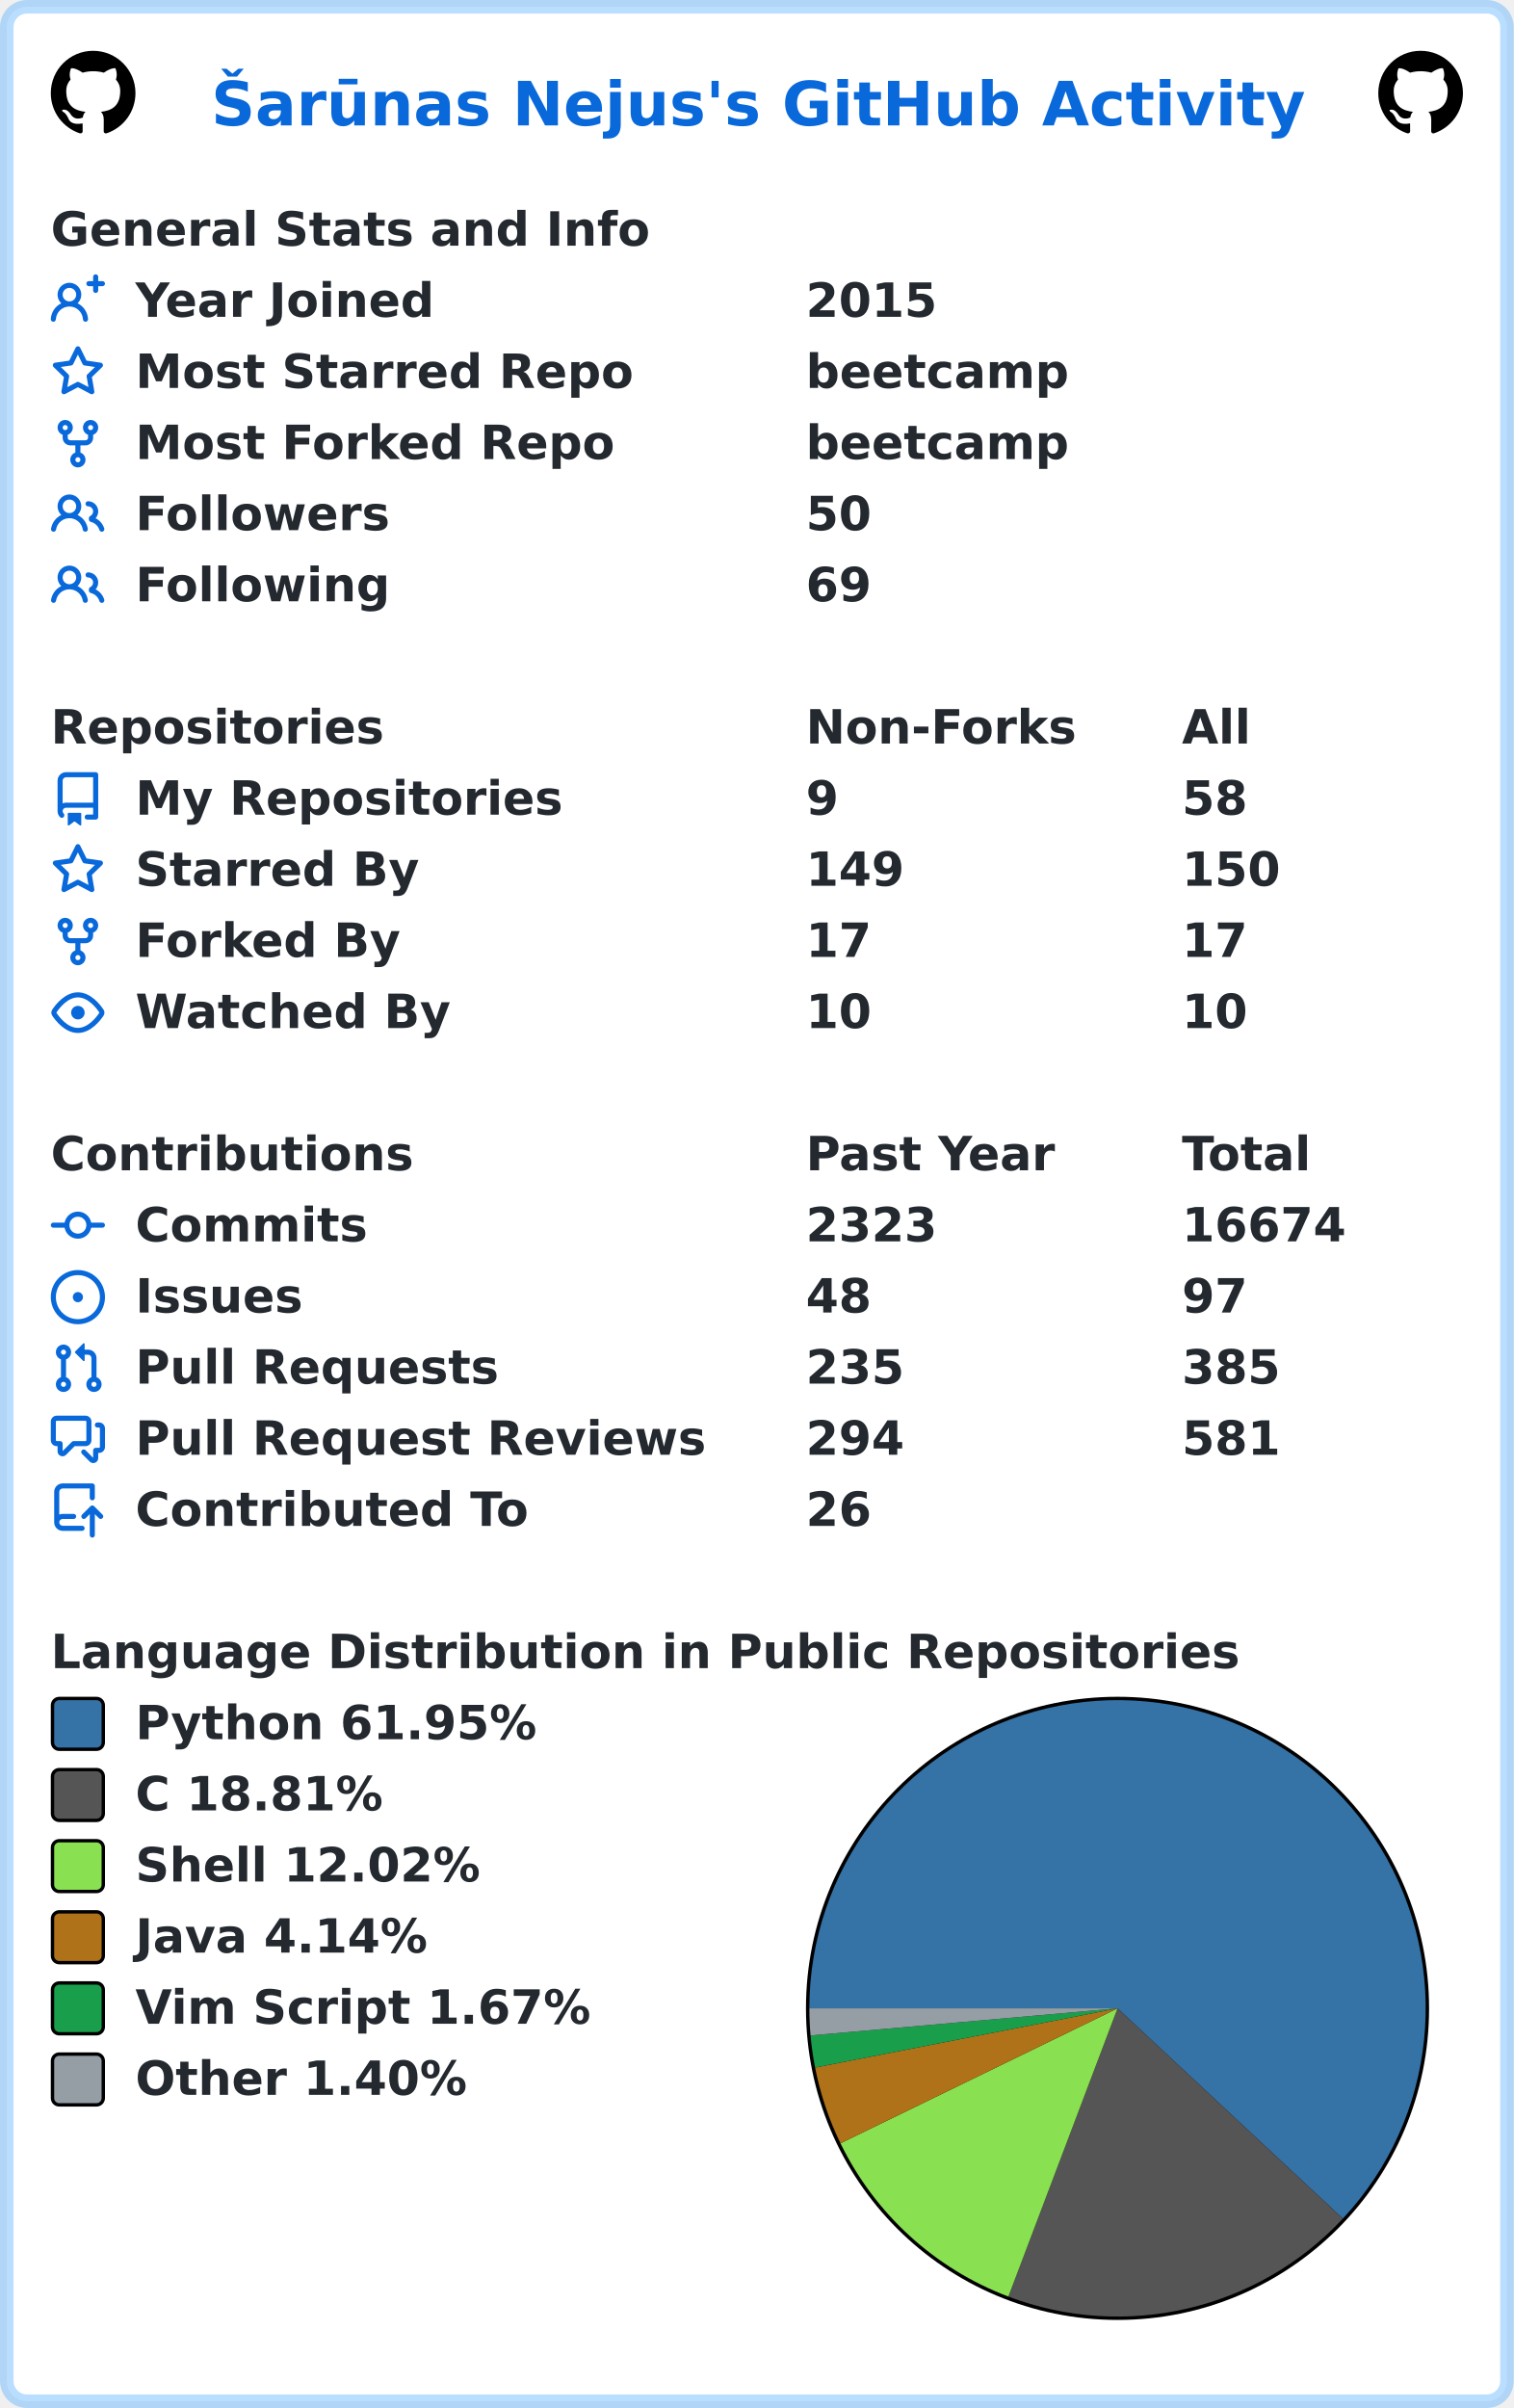
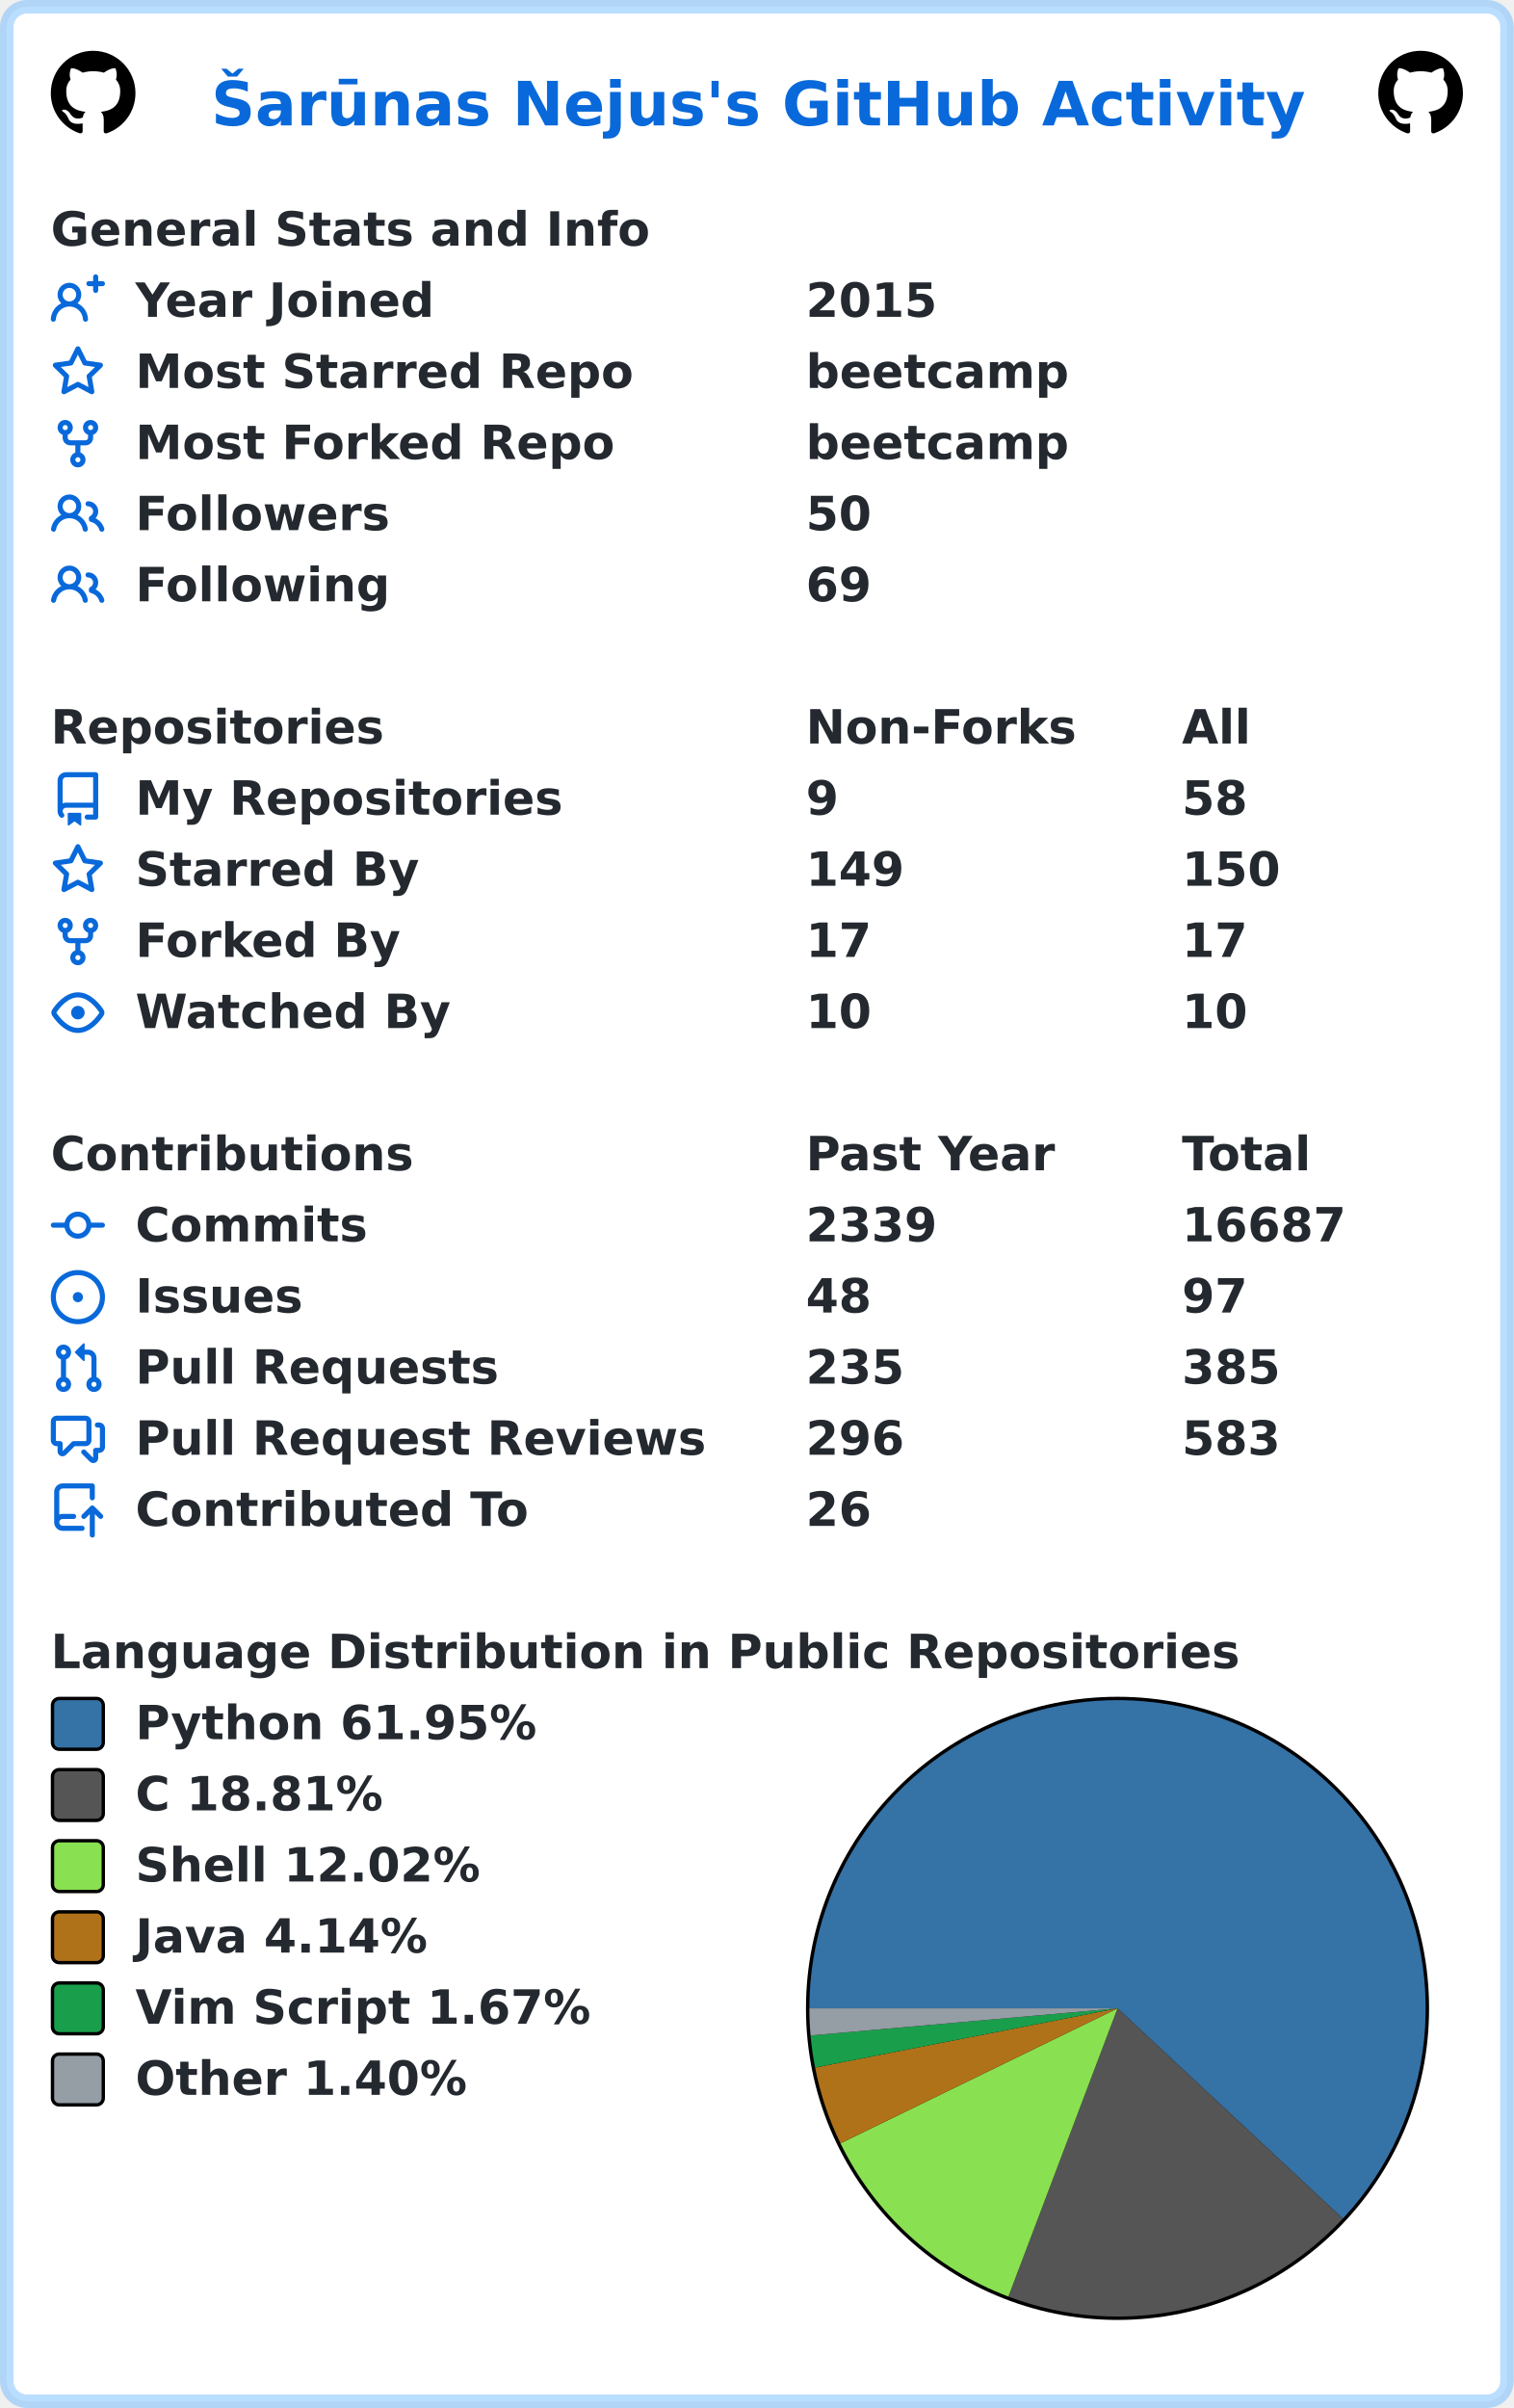
<svg xmlns="http://www.w3.org/2000/svg" width="447" height="711" viewBox="0 0 447 711" lang="en" xml:lang="en">
  <rect x="2" y="2" stroke-width="4" rx="6" width="443" height="707" stroke="rgba(84,174,255,0.4)" fill="#ffffff" />
  <g font-weight="600" font-size="110pt" font-family="Verdana,Geneva,DejaVu Sans,sans-serif" text-rendering="geometricPrecision">
    <text x="507" y="301" lengthAdjust="spacingAndGlyphs" textLength="2613" transform="scale(0.123)" fill="#0969da">Šarūnas Nejus's GitHub Activity</text>
    <svg x="15" y="15" width="25" height="25" viewBox="0 0 16 16">
      <path fill="#000000" fill-rule="evenodd" d="M8 0C3.58 0 0 3.58 0 8c0 3.54 2.29 6.53 5.47 7.59.4.07.55-.17.55-.38 0-.19-.01-.82-.01-1.49-2.01.37-2.53-.49-2.69-.94-.09-.23-.48-.94-.82-1.13-.28-.15-.68-.52-.01-.53.63-.01 1.08.58 1.23.82.72 1.21 1.87.87 2.33.66.07-.52.28-.87.51-1.07-1.78-.2-3.64-.89-3.64-3.95 0-.87.31-1.59.82-2.15-.08-.2-.36-1.02.08-2.12 0 0 .67-.21 2.2.82.64-.18 1.32-.27 2-.27.68 0 1.36.09 2 .27 1.53-1.04 2.2-.82 2.2-.82.44 1.1.16 1.92.08 2.12.51.56.82 1.27.82 2.15 0 3.07-1.87 3.75-3.65 3.95.29.25.54.73.54 1.48 0 1.07-.01 1.93-.01 2.2 0 .21.15.46.55.38A8.013 8.013 0 0016 8c0-4.42-3.58-8-8-8z" />
    </svg>
    <svg x="407" y="15" width="25" height="25" viewBox="0 0 16 16">
      <path fill="#000000" fill-rule="evenodd" d="M8 0C3.58 0 0 3.58 0 8c0 3.54 2.29 6.53 5.47 7.59.4.07.55-.17.55-.38 0-.19-.01-.82-.01-1.49-2.01.37-2.53-.49-2.69-.94-.09-.23-.48-.94-.82-1.13-.28-.15-.68-.52-.01-.53.63-.01 1.08.58 1.23.82.72 1.21 1.87.87 2.33.66.07-.52.28-.87.51-1.07-1.78-.2-3.64-.89-3.64-3.95 0-.87.31-1.59.82-2.15-.08-.2-.36-1.02.08-2.12 0 0 .67-.21 2.2.82.64-.18 1.32-.27 2-.27.68 0 1.36.09 2 .27 1.53-1.04 2.2-.82 2.2-.82.44 1.1.16 1.92.08 2.12.51.56.82 1.27.82 2.15 0 3.07-1.87 3.75-3.65 3.95.29.25.54.73.54 1.48 0 1.07-.01 1.93-.01 2.2 0 .21.15.46.55.38A8.013 8.013 0 0016 8c0-4.42-3.58-8-8-8z" />
    </svg>
    <g transform="translate(0, 60)" fill="#24292f">
      <g transform="translate(15, 0)">
        <g transform="scale(0.095)">
          <text x="0" y="132" textLength="1851" lengthAdjust="spacingAndGlyphs">General Stats and Info</text>
        </g>
      </g>
      <g transform="translate(15, 21)">
        <path fill="#0969da" fill-rule="evenodd" d="M13.25 0a.75.75 0 01.75.75V2h1.25a.75.75 0 010 1.5H14v1.25a.75.75 0 01-1.5 0V3.5h-1.25a.75.75 0 010-1.5h1.25V.75a.75.75 0 01.75-.75zM5.5 4a2 2 0 100 4 2 2 0 000-4zm2.4 4.548a3.5 3.5 0 10-4.799 0 5.527 5.527 0 00-3.1 4.66.75.75 0 101.498.085A4.01 4.01 0 015.5 9.5a4.01 4.01 0 014.001 3.793.75.75 0 101.498-.086 5.527 5.527 0 00-3.1-4.659z" />
        <g transform="scale(0.095)">
          <text lengthAdjust="spacingAndGlyphs" textLength="932" x="263" y="132">Year Joined</text>
          <text lengthAdjust="spacingAndGlyphs" textLength="420" x="2347" y="132">2015</text>
        </g>
      </g>
      <g transform="translate(15, 42)">
        <path fill="#0969da" fill-rule="evenodd" d="M8 .25a.75.75 0 01.673.418l1.882 3.815 4.21.612a.75.75 0 01.416 1.279l-3.046 2.97.719 4.192a.75.75 0 01-1.088.791L8 12.347l-3.766 1.98a.75.75 0 01-1.088-.79l.72-4.194L.818 6.374a.75.75 0 01.416-1.28l4.21-.611L7.327.668A.75.75 0 018 .25zm0 2.445L6.615 5.5a.75.75 0 01-.564.41l-3.097.45 2.24 2.184a.75.75 0 01.216.664l-.528 3.084 2.769-1.456a.75.75 0 01.698 0l2.77 1.456-.53-3.084a.75.75 0 01.216-.664l2.24-2.183-3.096-.45a.75.75 0 01-.564-.41L8 2.694v.001z" />
        <g transform="scale(0.095)">
          <text lengthAdjust="spacingAndGlyphs" textLength="1532" x="263" y="132">Most Starred Repo</text>
          <text lengthAdjust="spacingAndGlyphs" textLength="830" x="2347" y="132">beetcamp</text>
        </g>
      </g>
      <g transform="translate(15, 63)">
        <path fill="#0969da" fill-rule="evenodd" d="M5 3.25a.75.75 0 11-1.5 0 .75.75 0 011.5 0zm0 2.122a2.25 2.25 0 10-1.5 0v.878A2.25 2.25 0 005.75 8.5h1.5v2.128a2.251 2.251 0 101.5 0V8.5h1.5a2.25 2.25 0 002.25-2.25v-.878a2.25 2.25 0 10-1.5 0v.878a.75.75 0 01-.75.75h-4.5A.75.75 0 015 6.25v-.878zm3.75 7.378a.75.75 0 11-1.5 0 .75.75 0 011.5 0zm3-8.75a.75.75 0 100-1.5.75.75 0 000 1.5z" />
        <g transform="scale(0.095)">
          <text lengthAdjust="spacingAndGlyphs" textLength="1485" x="263" y="132">Most Forked Repo</text>
          <text lengthAdjust="spacingAndGlyphs" textLength="830" x="2347" y="132">beetcamp</text>
        </g>
      </g>
      <g transform="translate(15, 84)">
        <path fill="#0969da" fill-rule="evenodd" d="M5.5 3.5a2 2 0 100 4 2 2 0 000-4zM2 5.5a3.5 3.5 0 115.898 2.549 5.507 5.507 0 013.034 4.084.75.75 0 11-1.482.235 4.001 4.001 0 00-7.9 0 .75.75 0 01-1.482-.236A5.507 5.507 0 013.102 8.05 3.49 3.49 0 012 5.5zM11 4a.75.75 0 100 1.5 1.5 1.5 0 01.666 2.844.75.75 0 00-.416.672v.352a.75.75 0 00.574.73c1.2.289 2.162 1.2 2.522 2.372a.75.75 0 101.434-.44 5.01 5.01 0 00-2.56-3.012A3 3 0 0011 4z" />
        <g transform="scale(0.095)">
          <text lengthAdjust="spacingAndGlyphs" textLength="778" x="263" y="132">Followers</text>
          <text lengthAdjust="spacingAndGlyphs" textLength="210" x="2347" y="132">50</text>
        </g>
      </g>
      <g transform="translate(15, 105)">
        <path fill="#0969da" fill-rule="evenodd" d="M5.5 3.5a2 2 0 100 4 2 2 0 000-4zM2 5.5a3.5 3.5 0 115.898 2.549 5.507 5.507 0 013.034 4.084.75.75 0 11-1.482.235 4.001 4.001 0 00-7.9 0 .75.75 0 01-1.482-.236A5.507 5.507 0 013.102 8.05 3.49 3.49 0 012 5.5zM11 4a.75.75 0 100 1.5 1.5 1.5 0 01.666 2.844.75.75 0 00-.416.672v.352a.75.75 0 00.574.73c1.2.289 2.162 1.2 2.522 2.372a.75.75 0 101.434-.44 5.01 5.01 0 00-2.56-3.012A3 3 0 0011 4z" />
        <g transform="scale(0.095)">
          <text lengthAdjust="spacingAndGlyphs" textLength="780" x="263" y="132">Following</text>
          <text lengthAdjust="spacingAndGlyphs" textLength="210" x="2347" y="132">69</text>
        </g>
      </g>
    </g>
    <g transform="translate(0, 207)" fill="#24292f">
      <g transform="translate(15, 0)">
        <g transform="scale(0.095)">
          <text x="0" y="132" textLength="1020" lengthAdjust="spacingAndGlyphs">Repositories</text>
          <text x="2347" y="132" textLength="832" lengthAdjust="spacingAndGlyphs">Non-Forks</text>
          <text x="3516" y="132" textLength="206" lengthAdjust="spacingAndGlyphs">All</text>
        </g>
      </g>
      <g transform="translate(15, 21)">
        <path fill="#0969da" fill-rule="evenodd" d="M2 2.5A2.5 2.5 0 014.5 0h8.75a.75.75 0 01.75.75v12.5a.75.75 0 01-.75.75h-2.5a.75.75 0 110-1.5h1.75v-2h-8a1 1 0 00-.714 1.7.75.75 0 01-1.072 1.05A2.495 2.495 0 012 11.5v-9zm10.5-1V9h-8c-.356 0-.694.074-1 .208V2.5a1 1 0 011-1h8zM5 12.25v3.25a.25.25 0 00.4.2l1.45-1.087a.25.25 0 01.3 0L8.6 15.7a.25.25 0 00.4-.2v-3.25a.25.25 0 00-.25-.25h-3.5a.25.25 0 00-.25.25z" />
        <g transform="scale(0.095)">
          <text lengthAdjust="spacingAndGlyphs" textLength="1312" x="263" y="132">My Repositories</text>
          <text lengthAdjust="spacingAndGlyphs" textLength="105" x="2347" y="132">9</text>
          <text lengthAdjust="spacingAndGlyphs" textLength="210" x="3516" y="132">58</text>
        </g>
      </g>
      <g transform="translate(15, 42)">
        <path fill="#0969da" fill-rule="evenodd" d="M8 .25a.75.75 0 01.673.418l1.882 3.815 4.21.612a.75.75 0 01.416 1.279l-3.046 2.97.719 4.192a.75.75 0 01-1.088.791L8 12.347l-3.766 1.98a.75.75 0 01-1.088-.79l.72-4.194L.818 6.374a.75.75 0 01.416-1.28l4.21-.611L7.327.668A.75.75 0 018 .25zm0 2.445L6.615 5.5a.75.75 0 01-.564.41l-3.097.45 2.24 2.184a.75.75 0 01.216.664l-.528 3.084 2.769-1.456a.75.75 0 01.698 0l2.77 1.456-.53-3.084a.75.75 0 01.216-.664l2.24-2.183-3.096-.45a.75.75 0 01-.564-.41L8 2.694v.001z" />
        <g transform="scale(0.095)">
          <text lengthAdjust="spacingAndGlyphs" textLength="874" x="263" y="132">Starred By</text>
          <text lengthAdjust="spacingAndGlyphs" textLength="315" x="2347" y="132">149</text>
          <text lengthAdjust="spacingAndGlyphs" textLength="315" x="3516" y="132">150</text>
        </g>
      </g>
      <g transform="translate(15, 63)">
        <path fill="#0969da" fill-rule="evenodd" d="M5 3.25a.75.75 0 11-1.5 0 .75.75 0 011.5 0zm0 2.122a2.25 2.25 0 10-1.5 0v.878A2.25 2.25 0 005.75 8.5h1.5v2.128a2.251 2.251 0 101.5 0V8.5h1.5a2.25 2.25 0 002.25-2.25v-.878a2.25 2.25 0 10-1.5 0v.878a.75.75 0 01-.75.75h-4.5A.75.75 0 015 6.25v-.878zm3.75 7.378a.75.75 0 11-1.5 0 .75.75 0 011.5 0zm3-8.75a.75.75 0 100-1.5.75.75 0 000 1.5z" />
        <g transform="scale(0.095)">
          <text lengthAdjust="spacingAndGlyphs" textLength="828" x="263" y="132">Forked By</text>
          <text lengthAdjust="spacingAndGlyphs" textLength="210" x="2347" y="132">17</text>
          <text lengthAdjust="spacingAndGlyphs" textLength="210" x="3516" y="132">17</text>
        </g>
      </g>
      <g transform="translate(15, 84)">
        <path fill="#0969da" fill-rule="evenodd" d="M1.679 7.932c.412-.621 1.242-1.75 2.366-2.717C5.175 4.242 6.527 3.5 8 3.5c1.473 0 2.824.742 3.955 1.715 1.124.967 1.954 2.096 2.366 2.717a.119.119 0 010 .136c-.412.621-1.242 1.75-2.366 2.717C10.825 11.758 9.473 12.5 8 12.5c-1.473 0-2.824-.742-3.955-1.715C2.92 9.818 2.09 8.69 1.679 8.068a.119.119 0 010-.136zM8 2c-1.981 0-3.67.992-4.933 2.078C1.797 5.169.88 6.423.43 7.1a1.619 1.619 0 000 1.798c.45.678 1.367 1.932 2.637 3.024C4.329 13.008 6.019 14 8 14c1.981 0 3.67-.992 4.933-2.078 1.27-1.091 2.187-2.345 2.637-3.023a1.619 1.619 0 000-1.798c-.45-.678-1.367-1.932-2.637-3.023C11.671 2.992 9.981 2 8 2zm0 8a2 2 0 100-4 2 2 0 000 4z" />
        <g transform="scale(0.095)">
          <text lengthAdjust="spacingAndGlyphs" textLength="993" x="263" y="132">Watched By</text>
          <text lengthAdjust="spacingAndGlyphs" textLength="210" x="2347" y="132">10</text>
          <text lengthAdjust="spacingAndGlyphs" textLength="210" x="3516" y="132">10</text>
        </g>
      </g>
    </g>
    <g transform="translate(0, 333)" fill="#24292f">
      <g transform="translate(15, 0)">
        <g transform="scale(0.095)">
          <text x="0" y="132" textLength="1112" lengthAdjust="spacingAndGlyphs">Contributions</text>
          <text x="2347" y="132" textLength="774" lengthAdjust="spacingAndGlyphs">Past Year</text>
          <text x="3516" y="132" textLength="414" lengthAdjust="spacingAndGlyphs">Total</text>
        </g>
      </g>
      <g transform="translate(15, 21)">
        <path fill="#0969da" fill-rule="evenodd" d="M10.5 7.75a2.5 2.5 0 11-5 0 2.5 2.5 0 015 0zm1.43.75a4.002 4.002 0 01-7.86 0H.75a.75.75 0 110-1.5h3.32a4.001 4.001 0 017.86 0h3.32a.75.75 0 110 1.5h-3.32z" />
        <g transform="scale(0.095)">
          <text lengthAdjust="spacingAndGlyphs" textLength="734" x="263" y="132">Commits</text>
-           <text lengthAdjust="spacingAndGlyphs" textLength="420" x="2347" y="132">2323</text>
-           <text lengthAdjust="spacingAndGlyphs" textLength="525" x="3516" y="132">16674</text>
+           <text lengthAdjust="spacingAndGlyphs" textLength="420" x="2347" y="132">2339</text>
+           <text lengthAdjust="spacingAndGlyphs" textLength="525" x="3516" y="132">16687</text>
        </g>
      </g>
      <g transform="translate(15, 42)">
        <path fill="#0969da" d="M8 9.5a1.5 1.5 0 100-3 1.5 1.5 0 000 3z" />
        <path fill="#0969da" fill-rule="evenodd" d="M8 0a8 8 0 100 16A8 8 0 008 0zM1.5 8a6.5 6.5 0 1113 0 6.5 6.5 0 01-13 0z" />
        <g transform="scale(0.095)">
          <text lengthAdjust="spacingAndGlyphs" textLength="512" x="263" y="132">Issues</text>
          <text lengthAdjust="spacingAndGlyphs" textLength="210" x="2347" y="132">48</text>
          <text lengthAdjust="spacingAndGlyphs" textLength="210" x="3516" y="132">97</text>
        </g>
      </g>
      <g transform="translate(15, 63)">
        <path fill="#0969da" fill-rule="evenodd" d="M7.177 3.073L9.573.677A.25.25 0 0110 .854v4.792a.25.25 0 01-.427.177L7.177 3.427a.25.25 0 010-.354zM3.75 2.5a.75.75 0 100 1.5.75.75 0 000-1.5zm-2.25.75a2.25 2.25 0 113 2.122v5.256a2.251 2.251 0 11-1.5 0V5.372A2.25 2.25 0 011.5 3.25zM11 2.5h-1V4h1a1 1 0 011 1v5.628a2.251 2.251 0 101.5 0V5A2.5 2.5 0 0011 2.5zm1 10.25a.75.75 0 111.5 0 .75.75 0 01-1.5 0zM3.75 12a.75.75 0 100 1.5.75.75 0 000-1.5z" />
        <g transform="scale(0.095)">
          <text lengthAdjust="spacingAndGlyphs" textLength="1113" x="263" y="132">Pull Requests</text>
          <text lengthAdjust="spacingAndGlyphs" textLength="315" x="2347" y="132">235</text>
          <text lengthAdjust="spacingAndGlyphs" textLength="315" x="3516" y="132">385</text>
        </g>
      </g>
      <g transform="translate(15, 84)">
        <path fill="#0969da" fill-rule="evenodd" d="M1.5 2.75a.25.25 0 01.25-.25h8.5a.25.25 0 01.25.25v5.5a.25.25 0 01-.25.25h-3.5a.75.75 0 00-.53.22L3.5 11.44V9.25a.75.75 0 00-.75-.75h-1a.25.25 0 01-.25-.25v-5.5zM1.75 1A1.75 1.75 0 000 2.75v5.5C0 9.216.784 10 1.75 10H2v1.543a1.457 1.457 0 002.487 1.03L7.061 10h3.189A1.75 1.75 0 0012 8.25v-5.5A1.75 1.75 0 0010.25 1h-8.5zM14.5 4.75a.25.25 0 00-.25-.25h-.5a.75.75 0 110-1.5h.5c.966 0 1.75.784 1.75 1.75v5.5A1.75 1.75 0 0114.25 12H14v1.543a1.457 1.457 0 01-2.487 1.03L9.22 12.28a.75.75 0 111.06-1.06l2.22 2.22v-2.19a.75.75 0 01.75-.75h1a.25.25 0 00.25-.25v-5.5z" />
        <g transform="scale(0.095)">
          <text lengthAdjust="spacingAndGlyphs" textLength="1762" x="263" y="132">Pull Request Reviews</text>
-           <text lengthAdjust="spacingAndGlyphs" textLength="315" x="2347" y="132">294</text>
-           <text lengthAdjust="spacingAndGlyphs" textLength="315" x="3516" y="132">581</text>
+           <text lengthAdjust="spacingAndGlyphs" textLength="315" x="2347" y="132">296</text>
+           <text lengthAdjust="spacingAndGlyphs" textLength="315" x="3516" y="132">583</text>
        </g>
      </g>
      <g transform="translate(15, 105)">
        <path fill="#0969da" fill-rule="evenodd" d="M1 2.5A2.5 2.5 0 013.5 0h8.75a.75.75 0 01.75.75v3.5a.75.75 0 01-1.5 0V1.5h-8a1 1 0 00-1 1v6.708A2.492 2.492 0 013.5 9h3.25a.75.75 0 010 1.5H3.5a1 1 0 100 2h5.75a.75.75 0 010 1.5H3.5A2.5 2.5 0 011 11.5v-9zm13.23 7.79a.75.75 0 001.06-1.06l-2.505-2.505a.75.75 0 00-1.06 0L9.22 9.229a.75.75 0 001.06 1.061l1.225-1.224v6.184a.75.75 0 001.5 0V9.066l1.224 1.224z" />
        <g transform="scale(0.095)">
          <text lengthAdjust="spacingAndGlyphs" textLength="1234" x="263" y="132">Contributed To</text>
          <text lengthAdjust="spacingAndGlyphs" textLength="210" x="2347" y="132">26</text>
        </g>
      </g>
    </g>
    <g transform="translate(0, 480)" fill="#24292f">
      <g transform="translate(15, 0)">
        <g transform="scale(0.095)">
          <text x="0" y="132" textLength="3652" lengthAdjust="spacingAndGlyphs">Language Distribution in Public Repositories</text>
        </g>
      </g>
      <g transform="translate(238, 21)">
        <circle cx="92" cy="92" r="92" fill="#000000" />
      </g>
      <g transform="translate(239, 22)">
        <path fill-rule="evenodd" fill="#3572A5" d="M 0.0,91 A 91 91 0 1 1 157.533 153.083 L 91,91 Z" />
        <path fill-rule="evenodd" fill="#555555" d="M 157.533,153.083 A 91 91 0 0 1 58.77 176.101 L 91,91 Z" />
        <path fill-rule="evenodd" fill="#89e051" d="M 58.77,176.101 A 91 91 0 0 1 9.187 130.845 L 91,91 Z" />
        <path fill-rule="evenodd" fill="#b07219" d="M 9.187,130.845 A 91 91 0 0 1 1.693 108.473 L 91,91 Z" />
        <path fill-rule="evenodd" fill="#199f4b" d="M 1.693,108.473 A 91 91 0 0 1 0.352 99.001 L 91,91 Z" />
        <path fill-rule="evenodd" fill="#959da5" d="M 0.352,99.001 A 91 91 0 0 1 0.0 91 L 91,91 Z" />
      </g>
      <g transform="translate(15, 21)">
        <rect x="0.5" y="0.5" rx="2" width="15" height="15" fill="#3572A5" stroke-width="1" stroke="#000000" />
        <text transform="scale(0.095)" x="263" y="132" textLength="1254" lengthAdjust="spacingAndGlyphs">Python 61.95%</text>
      </g>
      <g transform="translate(15, 42)">
        <rect x="0.5" y="0.5" rx="2" width="15" height="15" fill="#555555" stroke-width="1" stroke="#000000" />
        <text transform="scale(0.095)" x="263" y="132" textLength="798" lengthAdjust="spacingAndGlyphs">C 18.81%</text>
      </g>
      <g transform="translate(15, 63)">
        <rect x="0.5" y="0.5" rx="2" width="15" height="15" fill="#89e051" stroke-width="1" stroke="#000000" />
        <text transform="scale(0.095)" x="263" y="132" textLength="1088" lengthAdjust="spacingAndGlyphs">Shell 12.02%</text>
      </g>
      <g transform="translate(15, 84)">
        <rect x="0.5" y="0.5" rx="2" width="15" height="15" fill="#b07219" stroke-width="1" stroke="#000000" />
        <text transform="scale(0.095)" x="263" y="132" textLength="933" lengthAdjust="spacingAndGlyphs">Java 4.14%</text>
      </g>
      <g transform="translate(15, 105)">
        <rect x="0.5" y="0.5" rx="2" width="15" height="15" fill="#199f4b" stroke-width="1" stroke="#000000" />
        <text transform="scale(0.095)" x="263" y="132" textLength="1428" lengthAdjust="spacingAndGlyphs">Vim Script 1.67%</text>
      </g>
      <g transform="translate(15, 126)">
        <rect x="0.5" y="0.5" rx="2" width="15" height="15" fill="#959da5" stroke-width="1" stroke="#000000" />
        <text transform="scale(0.095)" x="263" y="132" textLength="1047" lengthAdjust="spacingAndGlyphs">Other 1.40%</text>
      </g>
    </g>
  </g>
</svg>
